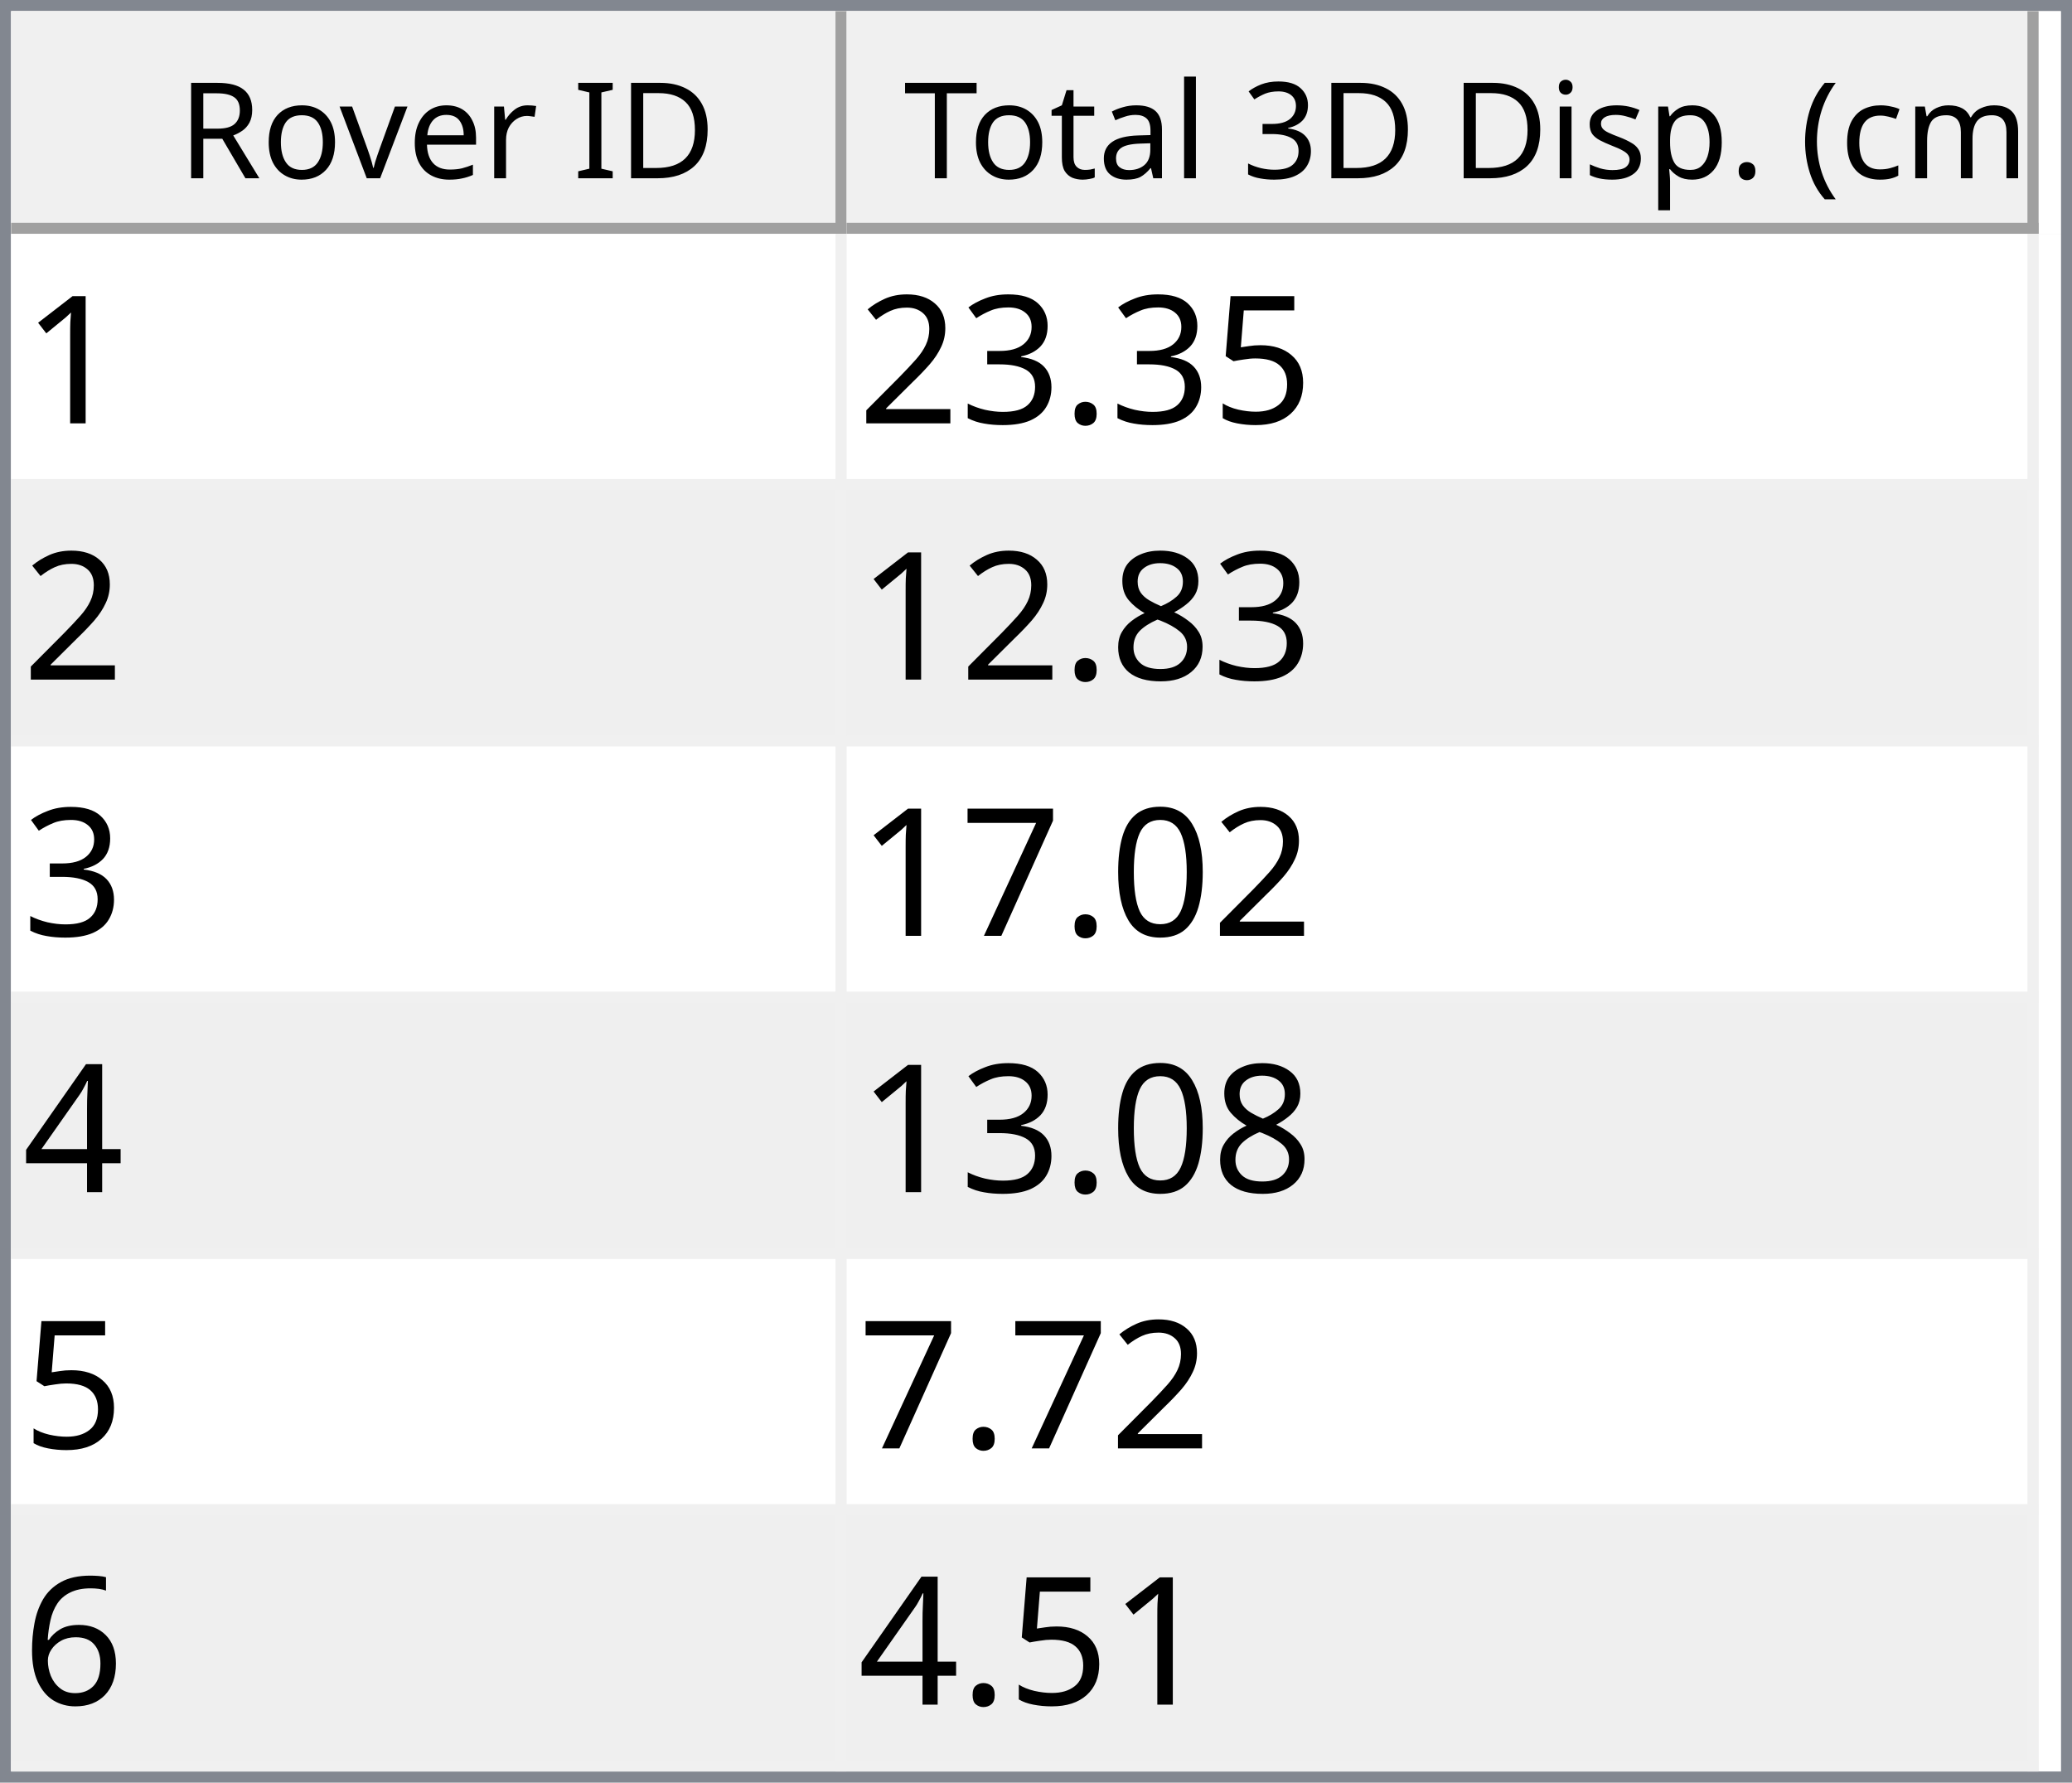
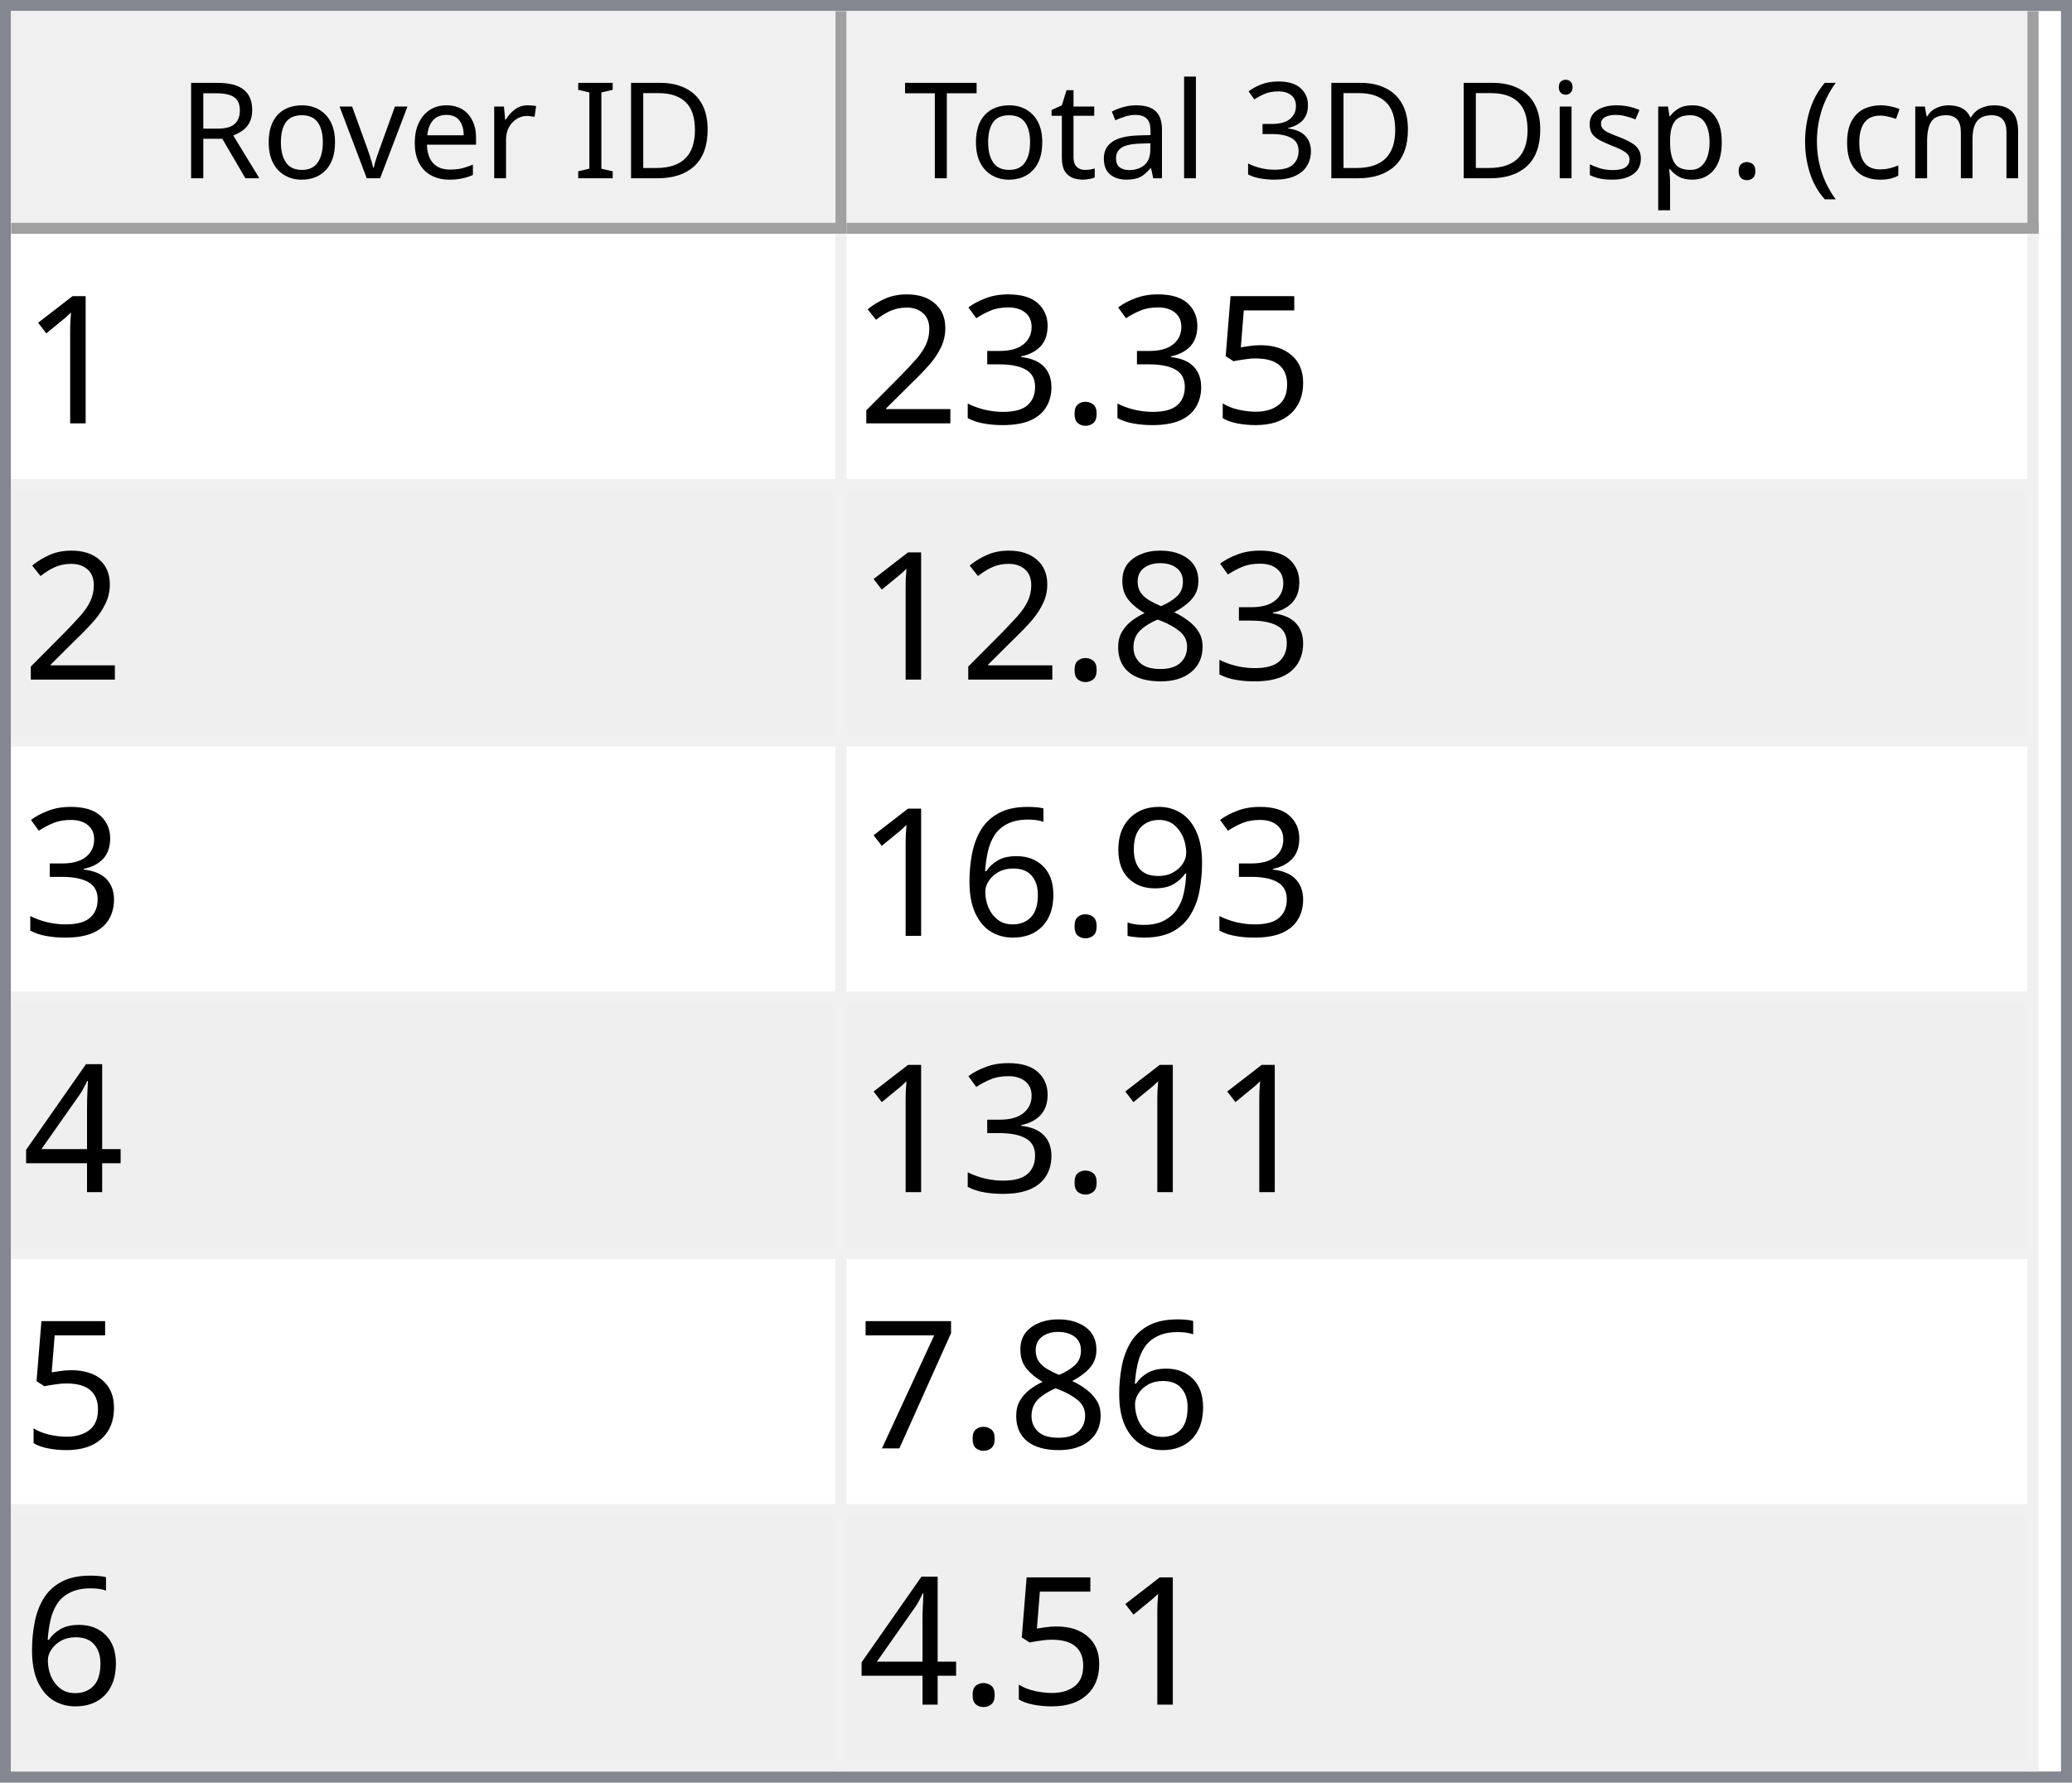
<svg xmlns="http://www.w3.org/2000/svg" style="fill-opacity:1; color-rendering:auto; color-interpolation:auto; text-rendering:auto; stroke:black; stroke-linecap:square; stroke-miterlimit:10; shape-rendering:auto; stroke-opacity:1; fill:black; stroke-dasharray:none; font-weight:normal; stroke-width:1; font-family:'Dialog'; font-style:normal; stroke-linejoin:miter; font-size:12px; stroke-dashoffset:0; image-rendering:auto;" width="186" height="160">
  <defs id="genericDefs" />
  <g>
    <defs id="defs1">
      <clipPath clipPathUnits="userSpaceOnUse" id="clipPath1">
        <path d="M0 0 L186 0 L186 160 L0 160 L0 0 Z" />
      </clipPath>
      <clipPath clipPathUnits="userSpaceOnUse" id="clipPath2">
        <path d="M0 0 L0 160 L186 160 L186 0 Z" />
      </clipPath>
      <clipPath clipPathUnits="userSpaceOnUse" id="clipPath3">
        <path d="M0 0 L0 20 L184 20 L184 0 Z" />
      </clipPath>
      <clipPath clipPathUnits="userSpaceOnUse" id="clipPath4">
        <path d="M0 0 L0 20 L75 20 L75 0 Z" />
      </clipPath>
      <clipPath clipPathUnits="userSpaceOnUse" id="clipPath5">
        <path d="M1 1 L1 19 L74 19 L74 1 Z" />
      </clipPath>
      <clipPath clipPathUnits="userSpaceOnUse" id="clipPath6">
        <path d="M0 0 L0 18 L73 18 L73 0 Z" />
      </clipPath>
      <clipPath clipPathUnits="userSpaceOnUse" id="clipPath7">
        <path d="M-0.5 -0.5 L-0.5 19.5 L74.5 19.5 L74.5 -0.5 Z" />
      </clipPath>
      <clipPath clipPathUnits="userSpaceOnUse" id="clipPath8">
        <path d="M0 0 L0 20 L107 20 L107 0 Z" />
      </clipPath>
      <clipPath clipPathUnits="userSpaceOnUse" id="clipPath9">
        <path d="M1 1 L1 19 L106 19 L106 1 Z" />
      </clipPath>
      <clipPath clipPathUnits="userSpaceOnUse" id="clipPath10">
        <path d="M0 0 L0 18 L105 18 L105 0 Z" />
      </clipPath>
      <clipPath clipPathUnits="userSpaceOnUse" id="clipPath11">
        <path d="M-0.5 -0.5 L-0.5 19.5 L106.5 19.5 L106.5 -0.5 Z" />
      </clipPath>
      <clipPath clipPathUnits="userSpaceOnUse" id="clipPath12">
        <path d="M0 0 L0 138 L184 138 L184 0 Z" />
      </clipPath>
      <clipPath clipPathUnits="userSpaceOnUse" id="clipPath13">
        <path d="M0 0 L0 138 L182 138 L182 0 Z" />
      </clipPath>
      <clipPath clipPathUnits="userSpaceOnUse" id="clipPath14">
        <path d="M-0.5 -0.5 L-0.5 137.5 L181.5 137.5 L181.5 -0.5 Z" />
      </clipPath>
      <clipPath clipPathUnits="userSpaceOnUse" id="clipPath15">
        <path d="M0 0 L0 22 L74 22 L74 0 Z" />
      </clipPath>
      <clipPath clipPathUnits="userSpaceOnUse" id="clipPath16">
        <path d="M0 0 L0 22 L106 22 L106 0 Z" />
      </clipPath>
      <font horiz-adv-x="64.551" id="font1">
        <font-face ascent="107.91" descent="25.098" units-per-em="100" style="font-style:normal; font-family:Segoe UI; font-weight:normal;" />
        <missing-glyph horiz-adv-x="64.551" d="M8.109 0 L8.109 68.266 L56.453 68.266 L56.453 0 L8.109 0 ZM15.328 7.234 L49.219 7.234 L49.219 61.031 L15.328 61.031 L15.328 7.234 Z" />
        <glyph unicode="D" horiz-adv-x="70.117" d="M9.188 0 L9.188 70.016 L28.516 70.016 Q65.531 70.016 65.531 35.891 Q65.531 19.672 55.25 9.836 Q44.969 0 27.734 0 L9.188 0 ZM17.391 62.594 L17.391 7.422 L27.828 7.422 Q41.609 7.422 49.273 14.797 Q56.938 22.172 56.938 35.688 Q56.938 62.594 28.328 62.594 L17.391 62.594 Z" />
        <glyph unicode="I" horiz-adv-x="26.611" d="M17.391 0 L9.188 0 L9.188 70.016 L17.391 70.016 L17.391 0 Z" />
        <glyph unicode=" " horiz-adv-x="27.393" d="" />
        <glyph unicode="r" horiz-adv-x="34.766" d="M34.188 41.891 Q32.078 43.5 28.125 43.5 Q23 43.5 19.555 38.672 Q16.109 33.844 16.109 25.484 L16.109 0 L8.109 0 L8.109 50 L16.109 50 L16.109 39.703 L16.312 39.703 Q18.016 44.969 21.531 47.922 Q25.047 50.875 29.391 50.875 Q32.516 50.875 34.188 50.203 L34.188 41.891 Z" />
        <glyph unicode="e" horiz-adv-x="52.295" d="M48.297 23 L12.984 23 Q13.188 14.656 17.484 10.109 Q21.781 5.562 29.297 5.562 Q37.75 5.562 44.828 11.141 L44.828 3.609 Q38.234 -1.172 27.391 -1.172 Q16.797 -1.172 10.742 5.641 Q4.688 12.453 4.688 24.812 Q4.688 36.469 11.305 43.82 Q17.922 51.172 27.734 51.172 Q37.547 51.172 42.922 44.828 Q48.297 38.484 48.297 27.203 L48.297 23 ZM40.094 29.781 Q40.047 36.719 36.75 40.578 Q33.453 44.438 27.594 44.438 Q21.922 44.438 17.969 40.383 Q14.016 36.328 13.094 29.781 L40.094 29.781 Z" />
        <glyph unicode="v" horiz-adv-x="47.9" d="M47.406 50 L27.484 0 L19.625 0 L0.688 50 L9.469 50 L22.172 13.672 Q23.578 9.672 23.922 6.688 L24.125 6.688 Q24.609 10.453 25.688 13.484 L38.969 50 L47.406 50 Z" />
        <glyph unicode="o" horiz-adv-x="58.594" d="M29 -1.172 Q17.922 -1.172 11.305 5.836 Q4.688 12.844 4.688 24.422 Q4.688 37.016 11.57 44.094 Q18.453 51.172 30.172 51.172 Q41.359 51.172 47.633 44.289 Q53.906 37.406 53.906 25.203 Q53.906 13.234 47.141 6.031 Q40.375 -1.172 29 -1.172 ZM29.594 44.438 Q21.875 44.438 17.383 39.188 Q12.891 33.938 12.891 24.703 Q12.891 15.828 17.43 10.695 Q21.969 5.562 29.594 5.562 Q37.359 5.562 41.531 10.594 Q45.703 15.625 45.703 24.906 Q45.703 34.281 41.531 39.359 Q37.359 44.438 29.594 44.438 Z" />
        <glyph unicode="R" horiz-adv-x="59.814" d="M59.375 0 L49.609 0 L37.891 19.625 Q36.281 22.359 34.766 24.289 Q33.25 26.219 31.664 27.438 Q30.078 28.656 28.25 29.219 Q26.422 29.781 24.125 29.781 L17.391 29.781 L17.391 0 L9.188 0 L9.188 70.016 L30.078 70.016 Q34.672 70.016 38.555 68.867 Q42.438 67.719 45.289 65.375 Q48.141 63.031 49.758 59.547 Q51.375 56.062 51.375 51.375 Q51.375 47.703 50.273 44.656 Q49.172 41.609 47.148 39.211 Q45.125 36.812 42.266 35.133 Q39.406 33.453 35.844 32.516 L35.844 32.328 Q37.594 31.547 38.891 30.547 Q40.188 29.547 41.359 28.18 Q42.531 26.812 43.68 25.078 Q44.828 23.344 46.234 21.047 L59.375 0 ZM17.391 62.594 L17.391 37.203 L28.516 37.203 Q31.594 37.203 34.203 38.133 Q36.812 39.062 38.719 40.797 Q40.625 42.531 41.703 45.047 Q42.781 47.562 42.781 50.688 Q42.781 56.297 39.141 59.445 Q35.5 62.594 28.609 62.594 L17.391 62.594 Z" />
        <glyph unicode=")" horiz-adv-x="30.176" d="M8.297 -15.922 L1.172 -15.922 Q16.406 2.344 16.406 26.812 Q16.406 51.469 1.078 70.016 L8.297 70.016 Q23.531 52.156 23.531 26.703 Q23.531 1.375 8.297 -15.922 Z" />
        <glyph unicode="m" horiz-adv-x="86.133" d="M79.109 0 L71.094 0 L71.094 28.719 Q71.094 37.016 68.531 40.727 Q65.969 44.438 59.906 44.438 Q54.781 44.438 51.195 39.75 Q47.609 35.062 47.609 28.516 L47.609 0 L39.594 0 L39.594 29.688 Q39.594 44.438 28.219 44.438 Q22.953 44.438 19.531 40.016 Q16.109 35.594 16.109 28.516 L16.109 0 L8.109 0 L8.109 50 L16.109 50 L16.109 42.094 L16.312 42.094 Q21.625 51.172 31.844 51.172 Q36.969 51.172 40.773 48.312 Q44.578 45.453 46 40.828 Q51.562 51.172 62.594 51.172 Q79.109 51.172 79.109 30.812 L79.109 0 Z" />
        <glyph unicode="c" horiz-adv-x="46.191" d="M42.188 2.297 Q36.422 -1.172 28.516 -1.172 Q17.828 -1.172 11.258 5.789 Q4.688 12.75 4.688 23.828 Q4.688 36.188 11.766 43.68 Q18.844 51.172 30.672 51.172 Q37.25 51.172 42.281 48.734 L42.281 40.531 Q36.719 44.438 30.375 44.438 Q22.703 44.438 17.797 38.945 Q12.891 33.453 12.891 24.516 Q12.891 15.719 17.508 10.641 Q22.125 5.562 29.891 5.562 Q36.422 5.562 42.188 9.906 L42.188 2.297 Z" />
        <glyph unicode="(" horiz-adv-x="30.176" d="M29.109 -15.922 L21.969 -15.922 Q6.844 1.375 6.844 26.703 Q6.844 52.156 21.969 70.016 L29.203 70.016 Q13.875 51.469 13.875 26.812 Q13.875 2.344 29.109 -15.922 Z" />
        <glyph unicode="." horiz-adv-x="21.68" d="M10.891 -1.078 Q8.641 -1.078 7.055 0.539 Q5.469 2.156 5.469 4.391 Q5.469 6.641 7.055 8.273 Q8.641 9.906 10.891 9.906 Q13.188 9.906 14.797 8.273 Q16.406 6.641 16.406 4.391 Q16.406 2.156 14.797 0.539 Q13.188 -1.078 10.891 -1.078 Z" />
        <glyph unicode="p" horiz-adv-x="58.789" d="M16.312 7.234 L16.109 7.234 L16.109 -23 L8.109 -23 L8.109 50 L16.109 50 L16.109 41.219 L16.312 41.219 Q22.219 51.172 33.594 51.172 Q43.266 51.172 48.688 44.461 Q54.109 37.75 54.109 26.469 Q54.109 13.922 48 6.375 Q41.891 -1.172 31.297 -1.172 Q21.578 -1.172 16.312 7.234 ZM16.109 27.391 L16.109 20.406 Q16.109 14.203 20.141 9.883 Q24.172 5.562 30.375 5.562 Q37.641 5.562 41.773 11.133 Q45.906 16.703 45.906 26.609 Q45.906 34.969 42.047 39.703 Q38.188 44.438 31.594 44.438 Q24.609 44.438 20.359 39.578 Q16.109 34.719 16.109 27.391 Z" />
        <glyph unicode="s" horiz-adv-x="42.432" d="M5.078 1.812 L5.078 10.406 Q11.625 5.562 19.484 5.562 Q30.031 5.562 30.031 12.594 Q30.031 14.594 29.125 15.992 Q28.219 17.391 26.68 18.461 Q25.141 19.531 23.07 20.383 Q21 21.234 18.609 22.172 Q15.281 23.484 12.766 24.828 Q10.25 26.172 8.57 27.859 Q6.891 29.547 6.031 31.695 Q5.172 33.844 5.172 36.719 Q5.172 40.234 6.789 42.945 Q8.406 45.656 11.086 47.484 Q13.766 49.312 17.211 50.242 Q20.656 51.172 24.312 51.172 Q30.812 51.172 35.938 48.922 L35.938 40.828 Q30.422 44.438 23.25 44.438 Q21 44.438 19.195 43.922 Q17.391 43.406 16.094 42.477 Q14.797 41.547 14.086 40.258 Q13.375 38.969 13.375 37.406 Q13.375 35.453 14.086 34.133 Q14.797 32.812 16.164 31.789 Q17.531 30.766 19.484 29.938 Q21.438 29.109 23.922 28.125 Q27.25 26.859 29.883 25.516 Q32.516 24.172 34.375 22.484 Q36.234 20.797 37.234 18.602 Q38.234 16.406 38.234 13.375 Q38.234 9.672 36.602 6.938 Q34.969 4.203 32.234 2.398 Q29.5 0.594 25.93 -0.289 Q22.359 -1.172 18.453 -1.172 Q10.75 -1.172 5.078 1.812 Z" />
        <glyph unicode="i" horiz-adv-x="24.219" d="M12.203 62.703 Q10.062 62.703 8.547 64.164 Q7.031 65.625 7.031 67.875 Q7.031 70.125 8.547 71.609 Q10.062 73.094 12.203 73.094 Q14.406 73.094 15.945 71.609 Q17.484 70.125 17.484 67.875 Q17.484 65.719 15.945 64.211 Q14.406 62.703 12.203 62.703 ZM16.109 0 L8.109 0 L8.109 50 L16.109 50 L16.109 0 Z" />
        <glyph unicode="3" horiz-adv-x="53.906" d="M46.531 19.828 Q46.531 15.094 44.75 11.211 Q42.969 7.328 39.719 4.57 Q36.469 1.812 31.93 0.297 Q27.391 -1.219 21.922 -1.219 Q11.922 -1.219 6 2.594 L6 11.188 Q13.094 5.609 22.219 5.609 Q25.875 5.609 28.828 6.539 Q31.781 7.469 33.906 9.227 Q36.031 10.984 37.18 13.477 Q38.328 15.969 38.328 19.094 Q38.328 32.812 18.797 32.812 L12.984 32.812 L12.984 39.594 L18.5 39.594 Q35.797 39.594 35.797 52.484 Q35.797 64.406 22.609 64.406 Q15.188 64.406 8.688 59.422 L8.688 67.188 Q15.375 71.188 24.609 71.188 Q29 71.188 32.57 69.969 Q36.141 68.75 38.68 66.555 Q41.219 64.359 42.609 61.281 Q44 58.203 44 54.5 Q44 40.672 30.031 36.719 L30.031 36.531 Q33.594 36.141 36.625 34.797 Q39.656 33.453 41.852 31.305 Q44.047 29.156 45.289 26.25 Q46.531 23.344 46.531 19.828 Z" />
        <glyph unicode="l" horiz-adv-x="24.219" d="M16.109 0 L8.109 0 L8.109 74.031 L16.109 74.031 L16.109 0 Z" />
        <glyph unicode="a" horiz-adv-x="50.879" d="M43.891 0 L35.891 0 L35.891 7.812 L35.688 7.812 Q30.469 -1.172 20.312 -1.172 Q12.844 -1.172 8.617 2.781 Q4.391 6.734 4.391 13.281 Q4.391 27.297 20.906 29.594 L35.891 31.688 Q35.891 44.438 25.594 44.438 Q16.547 44.438 9.281 38.281 L9.281 46.484 Q16.656 51.172 26.266 51.172 Q43.891 51.172 43.891 32.516 L43.891 0 ZM35.891 25.297 L23.828 23.641 Q18.266 22.859 15.43 20.875 Q12.594 18.891 12.594 13.875 Q12.594 10.203 15.211 7.883 Q17.828 5.562 22.172 5.562 Q28.125 5.562 32.008 9.742 Q35.891 13.922 35.891 20.312 L35.891 25.297 Z" />
        <glyph unicode="t" horiz-adv-x="33.887" d="M31.297 0.484 Q28.469 -1.078 23.828 -1.078 Q10.688 -1.078 10.688 13.578 L10.688 43.172 L2.094 43.172 L2.094 50 L10.688 50 L10.688 62.203 L18.703 64.797 L18.703 50 L31.297 50 L31.297 43.172 L18.703 43.172 L18.703 14.984 Q18.703 9.969 20.414 7.82 Q22.125 5.672 26.078 5.672 Q29.109 5.672 31.297 7.328 L31.297 0.484 Z" />
        <glyph unicode="T" horiz-adv-x="52.393" d="M50.594 62.594 L30.375 62.594 L30.375 0 L22.172 0 L22.172 62.594 L2 62.594 L2 70.016 L50.594 70.016 L50.594 62.594 Z" />
      </font>
      <font horiz-adv-x="75.0" id="font2">
        <font-face ascent="100.537" descent="21.973" units-per-em="100" style="font-style:normal; font-family:sans-serif; font-weight:normal;" />
        <missing-glyph horiz-adv-x="75.0" d="M12.5 0 L12.5 62.5 L62.5 62.5 L62.5 0 L12.5 0 ZM14.062 1.562 L60.938 1.562 L60.938 60.938 L14.062 60.938 L14.062 1.562 Z" />
        <glyph unicode="1" horiz-adv-x="55.615" d="M37.25 0 L28.469 0 L28.469 56 Q25.297 52.984 20.141 49.953 Q14.984 46.922 10.891 45.406 L10.891 53.906 Q18.266 57.375 23.781 62.305 Q29.297 67.234 31.594 71.875 L37.25 71.875 L37.25 0 Z" />
        <glyph unicode="5" horiz-adv-x="55.615" d="M4.156 18.75 L13.375 19.531 Q14.406 12.797 18.141 9.398 Q21.875 6 27.156 6 Q33.5 6 37.891 10.789 Q42.281 15.578 42.281 23.484 Q42.281 31 38.062 35.352 Q33.844 39.703 27 39.703 Q22.75 39.703 19.336 37.773 Q15.922 35.844 13.969 32.766 L5.719 33.844 L12.641 70.609 L48.25 70.609 L48.25 62.203 L19.672 62.203 L15.828 42.969 Q22.266 47.469 29.344 47.469 Q38.719 47.469 45.164 40.969 Q51.609 34.469 51.609 24.266 Q51.609 14.547 45.953 7.469 Q39.062 -1.219 27.156 -1.219 Q17.391 -1.219 11.211 4.25 Q5.031 9.719 4.156 18.75 Z" />
        <glyph unicode="." horiz-adv-x="27.783" d="M9.078 0 L9.078 10.016 L19.094 10.016 L19.094 0 L9.078 0 Z" />
        <glyph unicode="3" horiz-adv-x="55.615" d="M4.203 18.891 L12.984 20.062 Q14.5 12.594 18.141 9.297 Q21.781 6 27 6 Q33.203 6 37.477 10.297 Q41.75 14.594 41.75 20.953 Q41.75 27 37.797 30.93 Q33.844 34.859 27.734 34.859 Q25.25 34.859 21.531 33.891 L22.516 41.609 Q23.391 41.5 23.922 41.5 Q29.547 41.5 34.039 44.43 Q38.531 47.359 38.531 53.469 Q38.531 58.297 35.258 61.477 Q31.984 64.656 26.812 64.656 Q21.688 64.656 18.266 61.43 Q14.844 58.203 13.875 51.766 L5.078 53.328 Q6.688 62.156 12.398 67.016 Q18.109 71.875 26.609 71.875 Q32.469 71.875 37.398 69.359 Q42.328 66.844 44.945 62.5 Q47.562 58.156 47.562 53.266 Q47.562 48.641 45.07 44.828 Q42.578 41.016 37.703 38.766 Q44.047 37.312 47.562 32.695 Q51.078 28.078 51.078 21.141 Q51.078 11.766 44.242 5.25 Q37.406 -1.266 26.953 -1.266 Q17.531 -1.266 11.305 4.352 Q5.078 9.969 4.203 18.891 Z" />
        <glyph unicode="2" horiz-adv-x="55.615" d="M50.344 8.453 L50.344 0 L3.031 0 Q2.938 3.172 4.047 6.109 Q5.859 10.938 9.836 15.625 Q13.812 20.312 21.344 26.469 Q33.016 36.031 37.117 41.625 Q41.219 47.219 41.219 52.203 Q41.219 57.422 37.477 61.008 Q33.734 64.594 27.734 64.594 Q21.391 64.594 17.578 60.789 Q13.766 56.984 13.719 50.25 L4.688 51.172 Q5.609 61.281 11.664 66.578 Q17.719 71.875 27.938 71.875 Q38.234 71.875 44.242 66.164 Q50.25 60.453 50.25 52 Q50.25 47.703 48.492 43.555 Q46.734 39.406 42.656 34.812 Q38.578 30.219 29.109 22.219 Q21.188 15.578 18.945 13.211 Q16.703 10.844 15.234 8.453 L50.344 8.453 Z" />
        <glyph unicode="8" horiz-adv-x="55.615" d="M17.672 38.812 Q12.203 40.828 9.57 44.539 Q6.938 48.25 6.938 53.422 Q6.938 61.234 12.555 66.555 Q18.172 71.875 27.484 71.875 Q36.859 71.875 42.578 66.43 Q48.297 60.984 48.297 53.172 Q48.297 48.188 45.68 44.508 Q43.062 40.828 37.75 38.812 Q44.344 36.672 47.781 31.883 Q51.219 27.094 51.219 20.453 Q51.219 11.281 44.727 5.031 Q38.234 -1.219 27.641 -1.219 Q17.047 -1.219 10.547 5.055 Q4.047 11.328 4.047 20.703 Q4.047 27.688 7.594 32.398 Q11.141 37.109 17.672 38.812 ZM15.922 53.719 Q15.922 48.641 19.195 45.414 Q22.469 42.188 27.688 42.188 Q32.766 42.188 36.016 45.383 Q39.266 48.578 39.266 53.219 Q39.266 58.062 35.914 61.359 Q32.562 64.656 27.594 64.656 Q22.562 64.656 19.242 61.43 Q15.922 58.203 15.922 53.719 ZM13.094 20.656 Q13.094 16.891 14.875 13.375 Q16.656 9.859 20.172 7.93 Q23.688 6 27.734 6 Q34.031 6 38.133 10.055 Q42.234 14.109 42.234 20.359 Q42.234 26.703 38.016 30.859 Q33.797 35.016 27.438 35.016 Q21.234 35.016 17.164 30.914 Q13.094 26.812 13.094 20.656 Z" />
-         <glyph unicode="0" horiz-adv-x="55.615" d="M4.156 35.297 Q4.156 48 6.766 55.742 Q9.375 63.484 14.523 67.68 Q19.672 71.875 27.484 71.875 Q33.25 71.875 37.594 69.555 Q41.938 67.234 44.773 62.867 Q47.609 58.5 49.219 52.227 Q50.828 45.953 50.828 35.297 Q50.828 22.703 48.242 14.969 Q45.656 7.234 40.508 3.008 Q35.359 -1.219 27.484 -1.219 Q17.141 -1.219 11.234 6.203 Q4.156 15.141 4.156 35.297 ZM13.188 35.297 Q13.188 17.672 17.312 11.836 Q21.438 6 27.484 6 Q33.547 6 37.672 11.859 Q41.797 17.719 41.797 35.297 Q41.797 52.984 37.672 58.789 Q33.547 64.594 27.391 64.594 Q21.344 64.594 17.719 59.469 Q13.188 52.938 13.188 35.297 Z" />
+         <glyph unicode="9" horiz-adv-x="55.615" d="M5.469 16.547 L13.922 17.328 Q14.984 11.375 18.016 8.688 Q21.047 6 25.781 6 Q29.828 6 32.883 7.859 Q35.938 9.719 37.891 12.82 Q39.844 15.922 41.164 21.195 Q42.484 26.469 42.484 31.938 Q42.484 32.516 42.438 33.688 Q39.797 29.5 35.234 26.883 Q30.672 24.266 25.344 24.266 Q16.453 24.266 10.305 30.711 Q4.156 37.156 4.156 47.703 Q4.156 58.594 10.578 65.234 Q17 71.875 26.656 71.875 Q33.641 71.875 39.43 68.117 Q45.219 64.359 48.219 57.398 Q51.219 50.438 51.219 37.25 Q51.219 23.531 48.242 15.406 Q45.266 7.281 39.383 3.031 Q33.5 -1.219 25.594 -1.219 Q17.188 -1.219 11.867 3.445 Q6.547 8.109 5.469 16.547 ZM41.453 48.141 Q41.453 55.719 37.43 60.156 Q33.406 64.594 27.734 64.594 Q21.875 64.594 17.531 59.812 Q13.188 55.031 13.188 47.406 Q13.188 40.578 17.312 36.305 Q21.438 32.031 27.484 32.031 Q33.594 32.031 37.523 36.305 Q41.453 40.578 41.453 48.141 Z" />
+         <glyph unicode="6" horiz-adv-x="55.615" d="M49.75 54.047 L41.016 53.375 Q39.844 58.547 37.703 60.891 Q34.125 64.656 28.906 64.656 Q24.703 64.656 21.531 62.312 Q17.391 59.281 14.992 53.469 Q12.594 47.656 12.5 36.922 Q15.672 41.75 20.266 44.094 Q24.859 46.438 29.891 46.438 Q38.672 46.438 44.852 39.969 Q51.031 33.5 51.031 23.25 Q51.031 16.5 48.125 10.719 Q45.219 4.938 40.141 1.859 Q35.062 -1.219 28.609 -1.219 Q17.625 -1.219 10.695 6.859 Q3.766 14.938 3.766 33.5 Q3.766 54.25 11.422 63.672 Q18.109 71.875 29.438 71.875 Q37.891 71.875 43.289 67.141 Q48.688 62.406 49.75 54.047 ZM13.875 23.188 Q13.875 18.656 15.797 14.508 Q17.719 10.359 21.188 8.18 Q24.656 6 28.469 6 Q34.031 6 38.039 10.492 Q42.047 14.984 42.047 22.703 Q42.047 30.125 38.086 34.398 Q34.125 38.672 28.125 38.672 Q22.172 38.672 18.023 34.398 Q13.875 30.125 13.875 23.188 Z" />
+         <glyph unicode="4" horiz-adv-x="55.615" d="M32.328 0 L32.328 17.141 L1.266 17.141 L1.266 25.203 L33.938 71.578 L41.109 71.578 L41.109 25.203 L50.781 25.203 L50.781 17.141 L41.109 17.141 L41.109 0 L32.328 0 ZM32.328 25.203 L32.328 57.469 L9.906 25.203 L32.328 25.203 Z" />
        <glyph unicode="7" horiz-adv-x="55.615" d="M4.734 62.203 L4.734 70.656 L51.078 70.656 L51.078 63.812 Q44.234 56.547 37.523 44.484 Q30.812 32.422 27.156 19.672 Q24.516 10.688 23.781 0 L14.75 0 Q14.891 8.453 18.062 20.414 Q21.234 32.375 27.172 43.484 Q33.109 54.594 39.797 62.203 L4.734 62.203 Z" />
-         <glyph unicode="4" horiz-adv-x="55.615" d="M32.328 0 L32.328 17.141 L1.266 17.141 L1.266 25.203 L33.938 71.578 L41.109 71.578 L41.109 25.203 L50.781 25.203 L50.781 17.141 L41.109 17.141 L41.109 0 L32.328 0 ZM32.328 25.203 L32.328 57.469 L9.906 25.203 L32.328 25.203 Z" />
-         <glyph unicode="6" horiz-adv-x="55.615" d="M49.75 54.047 L41.016 53.375 Q39.844 58.547 37.703 60.891 Q34.125 64.656 28.906 64.656 Q24.703 64.656 21.531 62.312 Q17.391 59.281 14.992 53.469 Q12.594 47.656 12.5 36.922 Q15.672 41.75 20.266 44.094 Q24.859 46.438 29.891 46.438 Q38.672 46.438 44.852 39.969 Q51.031 33.5 51.031 23.25 Q51.031 16.5 48.125 10.719 Q45.219 4.938 40.141 1.859 Q35.062 -1.219 28.609 -1.219 Q17.625 -1.219 10.695 6.859 Q3.766 14.938 3.766 33.5 Q3.766 54.25 11.422 63.672 Q18.109 71.875 29.438 71.875 Q37.891 71.875 43.289 67.141 Q48.688 62.406 49.75 54.047 ZM13.875 23.188 Q13.875 18.656 15.797 14.508 Q17.719 10.359 21.188 8.18 Q24.656 6 28.469 6 Q34.031 6 38.039 10.492 Q42.047 14.984 42.047 22.703 Q42.047 30.125 38.086 34.398 Q34.125 38.672 28.125 38.672 Q22.172 38.672 18.023 34.398 Q13.875 30.125 13.875 23.188 Z" />
      </font>
    </defs>
    <g style="fill:white; stroke:white;">
      <rect x="0" y="0" width="186" style="clip-path:url(#clipPath1); stroke:none;" height="160" />
    </g>
    <g style="fill:white; text-rendering:optimizeSpeed; color-rendering:optimizeSpeed; image-rendering:optimizeSpeed; shape-rendering:crispEdges; stroke:white; color-interpolation:sRGB;">
      <rect x="0" width="186" height="160" y="0" style="stroke:none;" />
      <path style="stroke:none;" d="M0 160 L186 160 L186 0 L0 0 Z" />
    </g>
    <g style="fill:rgb(240,240,240); font-family:'Segoe UI'; stroke:rgb(240,240,240);">
      <rect x="0" y="0" width="186" style="clip-path:url(#clipPath2); stroke:none;" height="160" />
    </g>
    <g style="fill:rgb(130,135,144); font-family:'Segoe UI'; stroke:rgb(130,135,144);">
      <path d="M0 0 L186 0 L186 160 L0 160 L0 0 ZM1 1 L185 1 L185 159 L1 159 L1 1 Z" style="fill-rule:evenodd; clip-path:url(#clipPath2); stroke:none;" />
    </g>
    <g style="fill:white; font-family:'Segoe UI'; stroke:white;" transform="translate(1,1)">
      <rect x="0" y="0" width="184" style="clip-path:url(#clipPath3); stroke:none;" height="20" />
    </g>
    <g style="fill:rgb(240,240,240); font-family:'Segoe UI'; stroke:rgb(240,240,240);" transform="translate(1,1)">
      <rect x="0" y="0" width="75" style="clip-path:url(#clipPath4); stroke:none;" height="20" />
    </g>
    <g style="font-family:'Segoe UI';" transform="translate(2,2)">
      <text x="14" xml:space="preserve" y="14" style="clip-path:url(#clipPath6); stroke:none;">Rover ID</text>
    </g>
    <g style="fill:rgb(160,160,160); font-family:'Segoe UI'; stroke:rgb(160,160,160); stroke-linejoin:bevel;" transform="translate(1.5,1.5)">
      <line x1="74" x2="74" y1="0" style="fill:none; clip-path:url(#clipPath7);" y2="19" />
    </g>
    <g style="fill:rgb(160,160,160); font-family:'Segoe UI'; stroke:rgb(160,160,160); stroke-linejoin:bevel;" transform="matrix(1,0,0,1,1,1) translate(0.5,0.5)">
      <line x1="0" x2="74" y1="19" style="fill:none; clip-path:url(#clipPath7);" y2="19" />
    </g>
    <g style="fill:rgb(240,240,240); font-family:'Segoe UI'; stroke:rgb(240,240,240);" transform="translate(76,1)">
      <rect x="0" y="0" width="107" style="clip-path:url(#clipPath8); stroke:none;" height="20" />
    </g>
    <g style="font-family:'Segoe UI';" transform="translate(77,2)">
      <text x="1" xml:space="preserve" y="14" style="clip-path:url(#clipPath10); stroke:none;"> Total 3D Disp. (cm)</text>
    </g>
    <g style="fill:rgb(160,160,160); font-family:'Segoe UI'; stroke:rgb(160,160,160); stroke-linejoin:bevel;" transform="translate(76.5,1.5)">
      <line x1="106" x2="106" y1="0" style="fill:none; clip-path:url(#clipPath11);" y2="19" />
    </g>
    <g style="fill:rgb(160,160,160); font-family:'Segoe UI'; stroke:rgb(160,160,160); stroke-linejoin:bevel;" transform="matrix(1,0,0,1,76,1) translate(0.5,0.5)">
      <line x1="0" x2="106" y1="19" style="fill:none; clip-path:url(#clipPath11);" y2="19" />
    </g>
    <g style="fill:white; font-family:'Segoe UI'; stroke:white;" transform="translate(1,21)">
      <rect x="0" y="0" width="184" style="clip-path:url(#clipPath12); stroke:none;" height="138" />
    </g>
    <g style="fill:rgb(240,240,240); font-size:16px; font-family:sans-serif; stroke:rgb(240,240,240);" transform="translate(1,21)">
      <rect x="0" y="0" width="182" style="clip-path:url(#clipPath13); stroke:none;" height="138" />
      <line transform="translate(0.5,0.5)" x1="0" x2="181" y1="22" style="clip-path:url(#clipPath14); fill:none; stroke-linejoin:bevel;" y2="22" />
    </g>
    <g transform="matrix(1,0,0,1,1,21) translate(0.5,0.5)" style="fill:rgb(240,240,240); font-size:16px; font-family:sans-serif; stroke:rgb(240,240,240); stroke-linejoin:bevel;">
      <line x1="0" x2="181" y1="45" style="fill:none; clip-path:url(#clipPath14);" y2="45" />
    </g>
    <g transform="matrix(1,0,0,1,1,21) translate(0.5,0.5)" style="fill:rgb(240,240,240); font-size:16px; font-family:sans-serif; stroke:rgb(240,240,240); stroke-linejoin:bevel;">
      <line x1="0" x2="181" y1="68" style="fill:none; clip-path:url(#clipPath14);" y2="68" />
    </g>
    <g transform="matrix(1,0,0,1,1,21) translate(0.5,0.5)" style="fill:rgb(240,240,240); font-size:16px; font-family:sans-serif; stroke:rgb(240,240,240); stroke-linejoin:bevel;">
      <line x1="0" x2="181" y1="91" style="fill:none; clip-path:url(#clipPath14);" y2="91" />
    </g>
    <g transform="matrix(1,0,0,1,1,21) translate(0.5,0.5)" style="fill:rgb(240,240,240); font-size:16px; font-family:sans-serif; stroke:rgb(240,240,240); stroke-linejoin:bevel;">
      <line x1="0" x2="181" y1="114" style="fill:none; clip-path:url(#clipPath14);" y2="114" />
    </g>
    <g transform="matrix(1,0,0,1,1,21) translate(0.5,0.5)" style="fill:rgb(240,240,240); font-size:16px; font-family:sans-serif; stroke:rgb(240,240,240); stroke-linejoin:bevel;">
      <line x1="0" x2="181" y1="137" style="fill:none; clip-path:url(#clipPath14);" y2="137" />
    </g>
    <g transform="matrix(1,0,0,1,1,21) translate(0.5,0.5)" style="fill:rgb(240,240,240); font-size:16px; font-family:sans-serif; stroke:rgb(240,240,240); stroke-linejoin:bevel;">
      <line x1="74" x2="74" y1="0" style="fill:none; clip-path:url(#clipPath14);" y2="137" />
    </g>
    <g transform="matrix(1,0,0,1,1,21) translate(0.5,0.5)" style="fill:rgb(240,240,240); font-size:16px; font-family:sans-serif; stroke:rgb(240,240,240); stroke-linejoin:bevel;">
      <line x1="181" x2="181" y1="0" style="fill:none; clip-path:url(#clipPath14);" y2="137" />
    </g>
    <g style="fill:white; font-size:16px; font-family:sans-serif; stroke:white;" transform="matrix(1,0,0,1,1,21)">
      <rect x="0" y="0" width="74" style="clip-path:url(#clipPath15); stroke:none;" height="22" />
      <text x="1" y="17" style="fill:black; clip-path:url(#clipPath15); stroke:none;" xml:space="preserve">1</text>
    </g>
    <g style="fill:white; font-size:16px; font-family:sans-serif; stroke:white;" transform="matrix(1,0,0,1,1,21) translate(75,0)">
      <rect x="0" y="0" width="106" style="clip-path:url(#clipPath16); stroke:none;" height="22" />
      <text x="1" y="17" style="fill:black; clip-path:url(#clipPath16); stroke:none;" xml:space="preserve">23.35</text>
    </g>
    <g style="fill:rgb(239,239,239); font-size:16px; font-family:sans-serif; stroke:rgb(239,239,239);" transform="matrix(1,0,0,1,1,21) translate(0,23)">
      <rect x="0" y="0" width="74" style="clip-path:url(#clipPath15); stroke:none;" height="22" />
      <text x="1" y="17" style="fill:black; clip-path:url(#clipPath15); stroke:none;" xml:space="preserve">2</text>
    </g>
    <g style="fill:rgb(239,239,239); font-size:16px; font-family:sans-serif; stroke:rgb(239,239,239);" transform="matrix(1,0,0,1,1,21) translate(75,23)">
      <rect x="0" y="0" width="106" style="clip-path:url(#clipPath16); stroke:none;" height="22" />
      <text x="1" y="17" style="fill:black; clip-path:url(#clipPath16); stroke:none;" xml:space="preserve">12.83</text>
    </g>
    <g style="fill:white; font-size:16px; font-family:sans-serif; stroke:white;" transform="matrix(1,0,0,1,1,21) translate(0,46)">
      <rect x="0" y="0" width="74" style="clip-path:url(#clipPath15); stroke:none;" height="22" />
      <text x="1" y="17" style="fill:black; clip-path:url(#clipPath15); stroke:none;" xml:space="preserve">3</text>
    </g>
    <g style="fill:white; font-size:16px; font-family:sans-serif; stroke:white;" transform="matrix(1,0,0,1,1,21) translate(75,46)">
      <rect x="0" y="0" width="106" style="clip-path:url(#clipPath16); stroke:none;" height="22" />
-       <text x="1" y="17" style="fill:black; clip-path:url(#clipPath16); stroke:none;" xml:space="preserve">17.02</text>
+       <text x="1" y="17" style="fill:black; clip-path:url(#clipPath16); stroke:none;" xml:space="preserve">16.93</text>
    </g>
    <g style="fill:rgb(239,239,239); font-size:16px; font-family:sans-serif; stroke:rgb(239,239,239);" transform="matrix(1,0,0,1,1,21) translate(0,69)">
      <rect x="0" y="0" width="74" style="clip-path:url(#clipPath15); stroke:none;" height="22" />
      <text x="1" y="17" style="fill:black; clip-path:url(#clipPath15); stroke:none;" xml:space="preserve">4</text>
    </g>
    <g style="fill:rgb(239,239,239); font-size:16px; font-family:sans-serif; stroke:rgb(239,239,239);" transform="matrix(1,0,0,1,1,21) translate(75,69)">
      <rect x="0" y="0" width="106" style="clip-path:url(#clipPath16); stroke:none;" height="22" />
-       <text x="1" y="17" style="fill:black; clip-path:url(#clipPath16); stroke:none;" xml:space="preserve">13.08</text>
+       <text x="1" y="17" style="fill:black; clip-path:url(#clipPath16); stroke:none;" xml:space="preserve">13.11</text>
    </g>
    <g style="fill:white; font-size:16px; font-family:sans-serif; stroke:white;" transform="matrix(1,0,0,1,1,21) translate(0,92)">
      <rect x="0" y="0" width="74" style="clip-path:url(#clipPath15); stroke:none;" height="22" />
      <text x="1" y="17" style="fill:black; clip-path:url(#clipPath15); stroke:none;" xml:space="preserve">5</text>
    </g>
    <g style="fill:white; font-size:16px; font-family:sans-serif; stroke:white;" transform="matrix(1,0,0,1,1,21) translate(75,92)">
      <rect x="0" y="0" width="106" style="clip-path:url(#clipPath16); stroke:none;" height="22" />
-       <text x="1" y="17" style="fill:black; clip-path:url(#clipPath16); stroke:none;" xml:space="preserve">7.72</text>
+       <text x="1" y="17" style="fill:black; clip-path:url(#clipPath16); stroke:none;" xml:space="preserve">7.86</text>
    </g>
    <g style="fill:rgb(239,239,239); font-size:16px; font-family:sans-serif; stroke:rgb(239,239,239);" transform="matrix(1,0,0,1,1,21) translate(0,115)">
      <rect x="0" y="0" width="74" style="clip-path:url(#clipPath15); stroke:none;" height="22" />
      <text x="1" y="17" style="fill:black; clip-path:url(#clipPath15); stroke:none;" xml:space="preserve">6</text>
    </g>
    <g style="fill:rgb(239,239,239); font-size:16px; font-family:sans-serif; stroke:rgb(239,239,239);" transform="matrix(1,0,0,1,1,21) translate(75,115)">
      <rect x="0" y="0" width="106" style="clip-path:url(#clipPath16); stroke:none;" height="22" />
      <text x="1" y="17" style="fill:black; clip-path:url(#clipPath16); stroke:none;" xml:space="preserve">4.51</text>
    </g>
  </g>
</svg>
